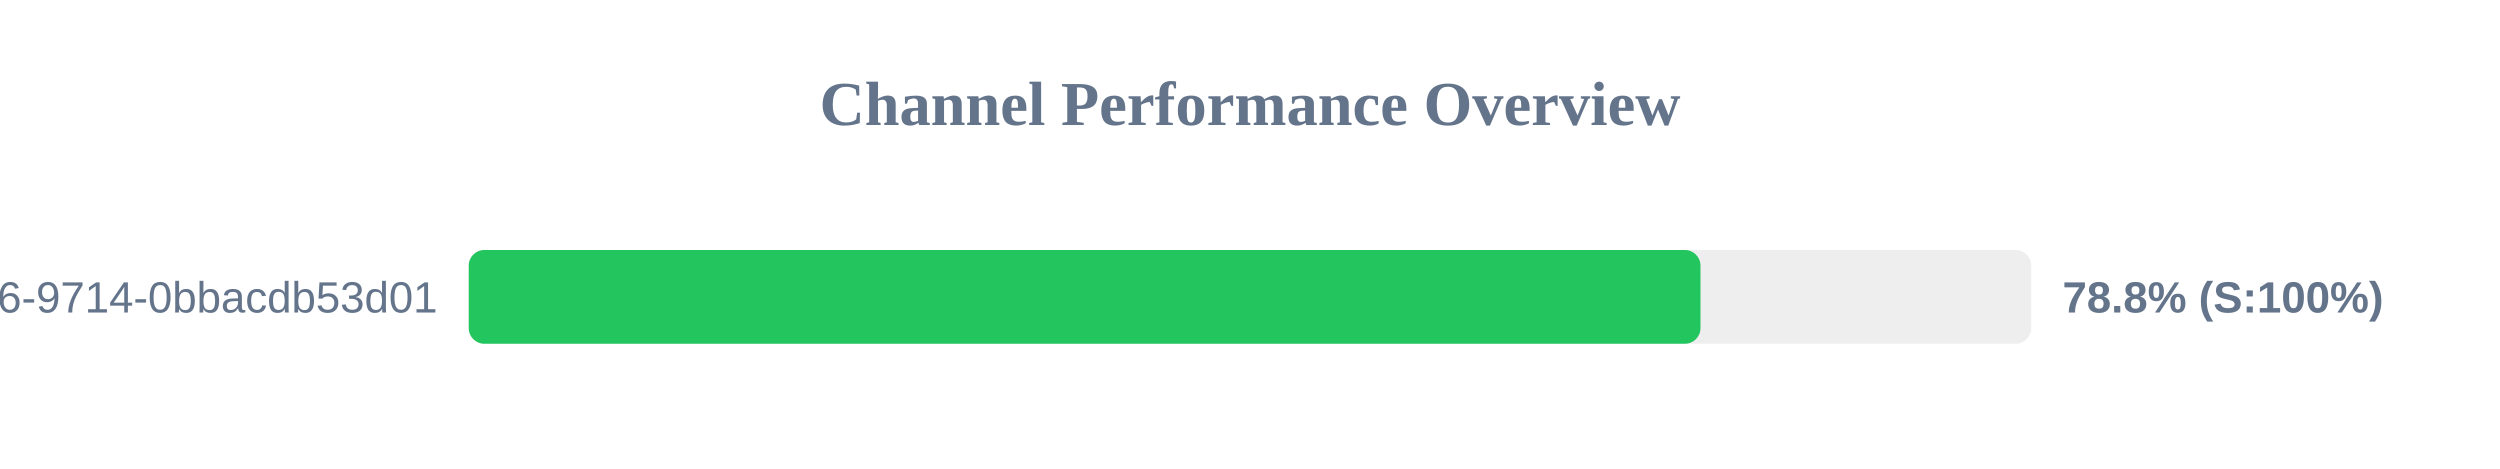
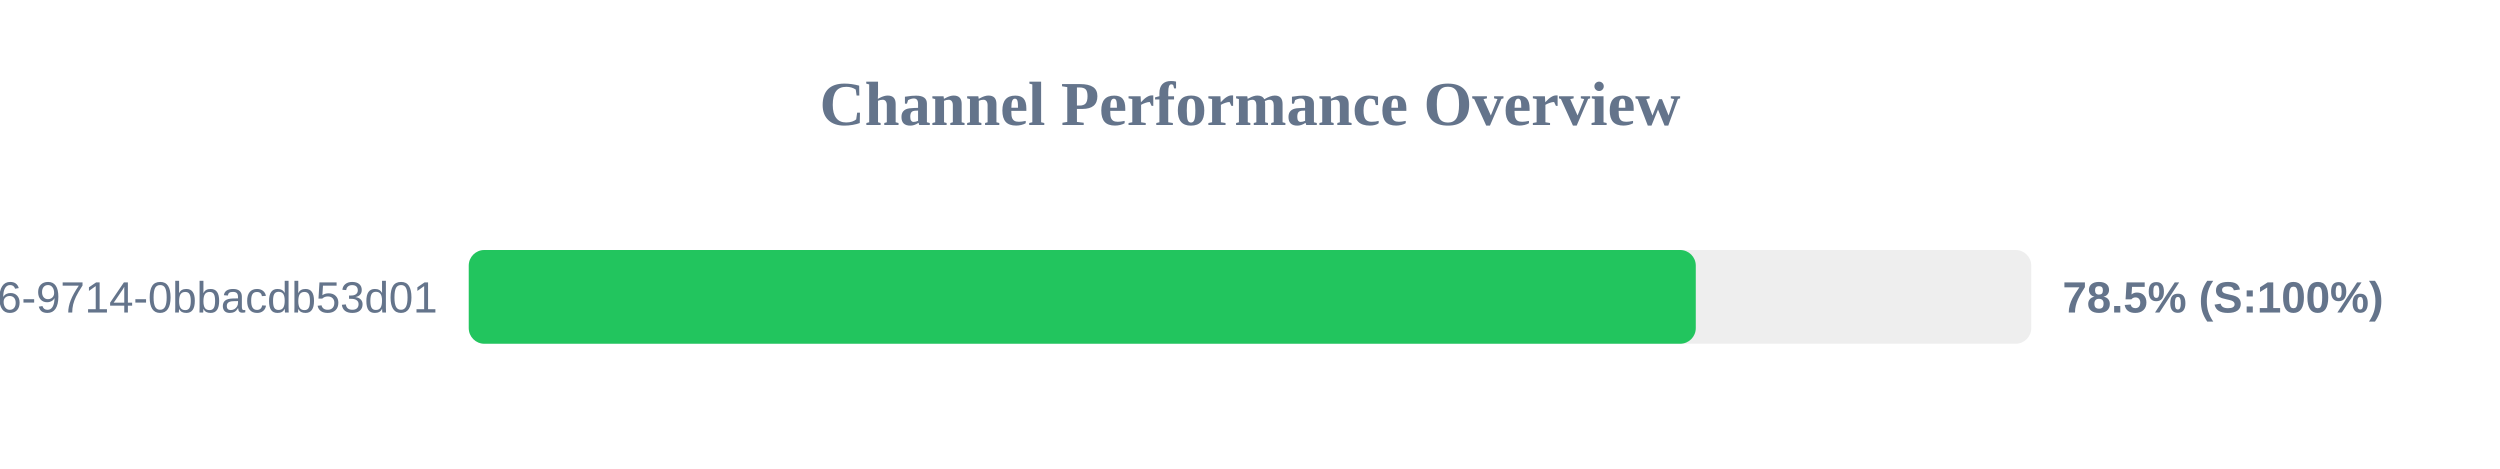
<svg xmlns="http://www.w3.org/2000/svg" width="800" height="150" version="1.1">
  <style>
        .row { font: 14px Arial; fill: #64748b; }
        .score { font: bold 14px Arial; fill: #64748b; }
    </style>
  <text x="400" y="40" text-anchor="middle" font-size="20px" font-weight="bold" fill="#64748b">Channel Performance Overview</text>
  <rect x="150" y="80" width="500" height="30" fill="#eee" rx="5" />
-   <rect x="150" y="80" width="394.15" height="30" fill="#22c55e" rx="5" />
+   <rect x="150" y="80" width="392.65" height="30" fill="#22c55e" rx="5" />
  <text x="140" y="100" text-anchor="end" class="row">?uuid=23125f6e-ec56-4c26-9714-0bbacdb53d01</text>
-   <text x="660" y="100" text-anchor="start" class="score">78.8% (S:100%)</text>
+   <text x="660" y="100" text-anchor="start" class="score">78.5% (S:100%)</text>
</svg>
